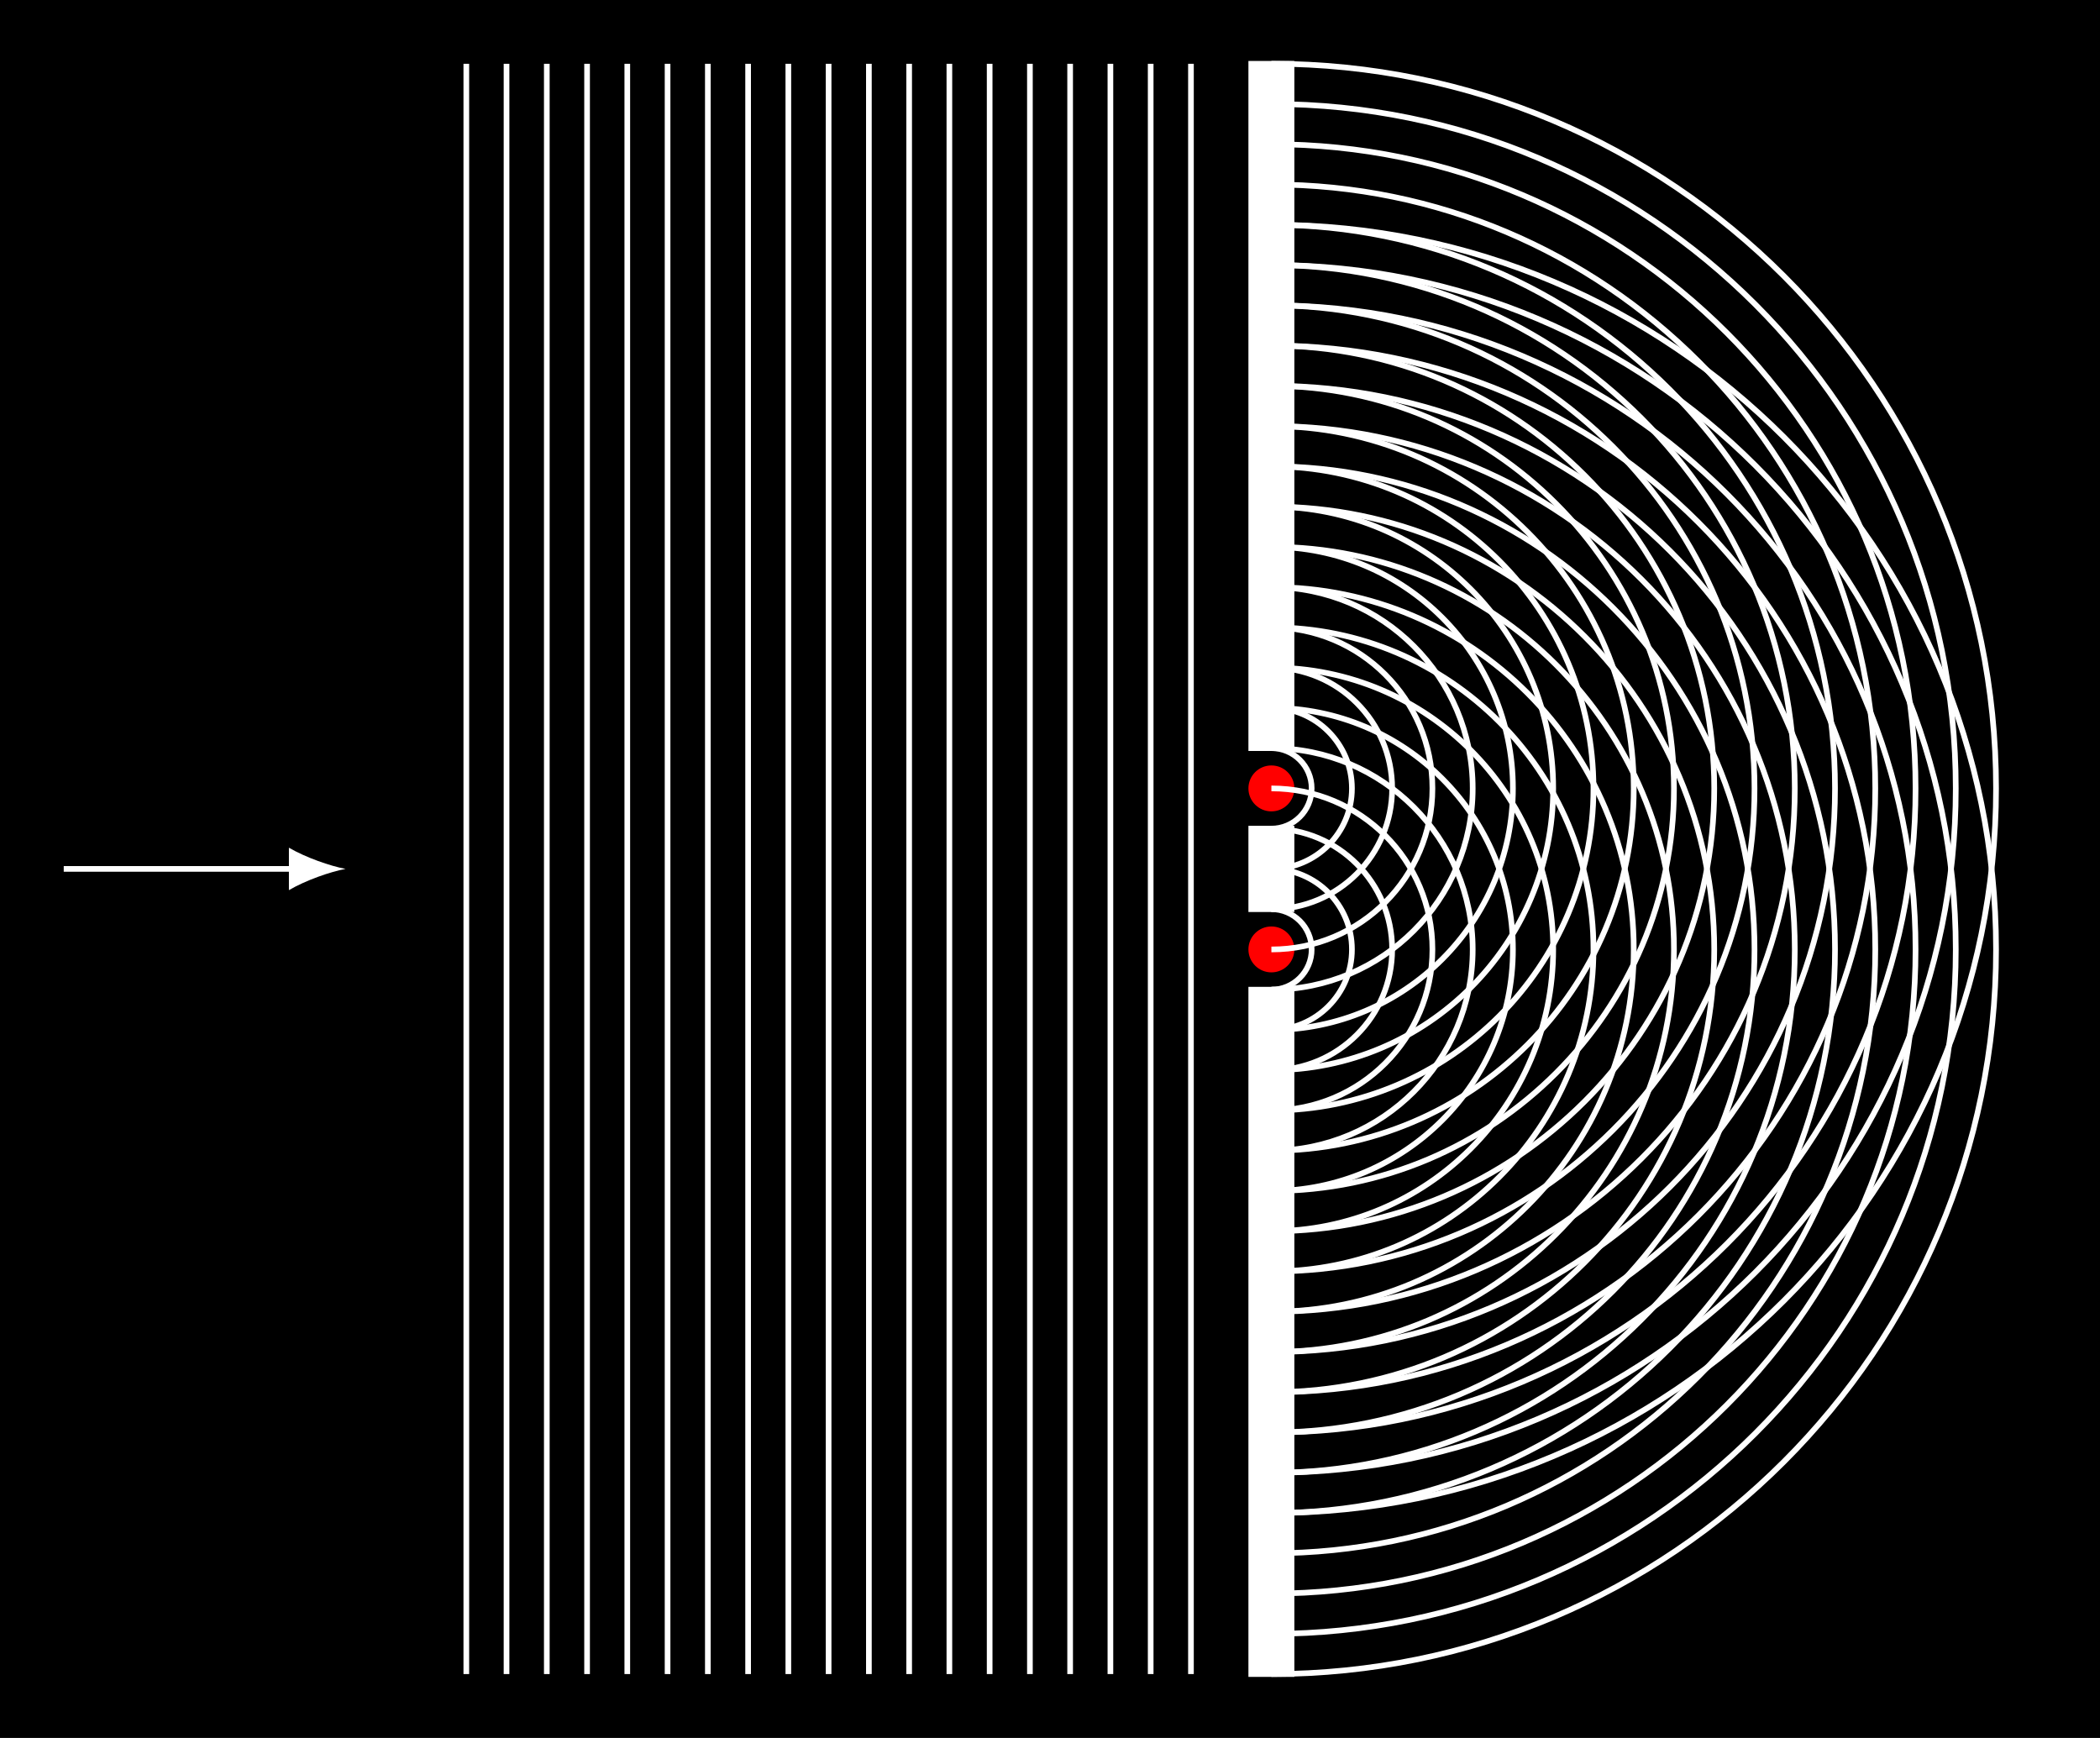
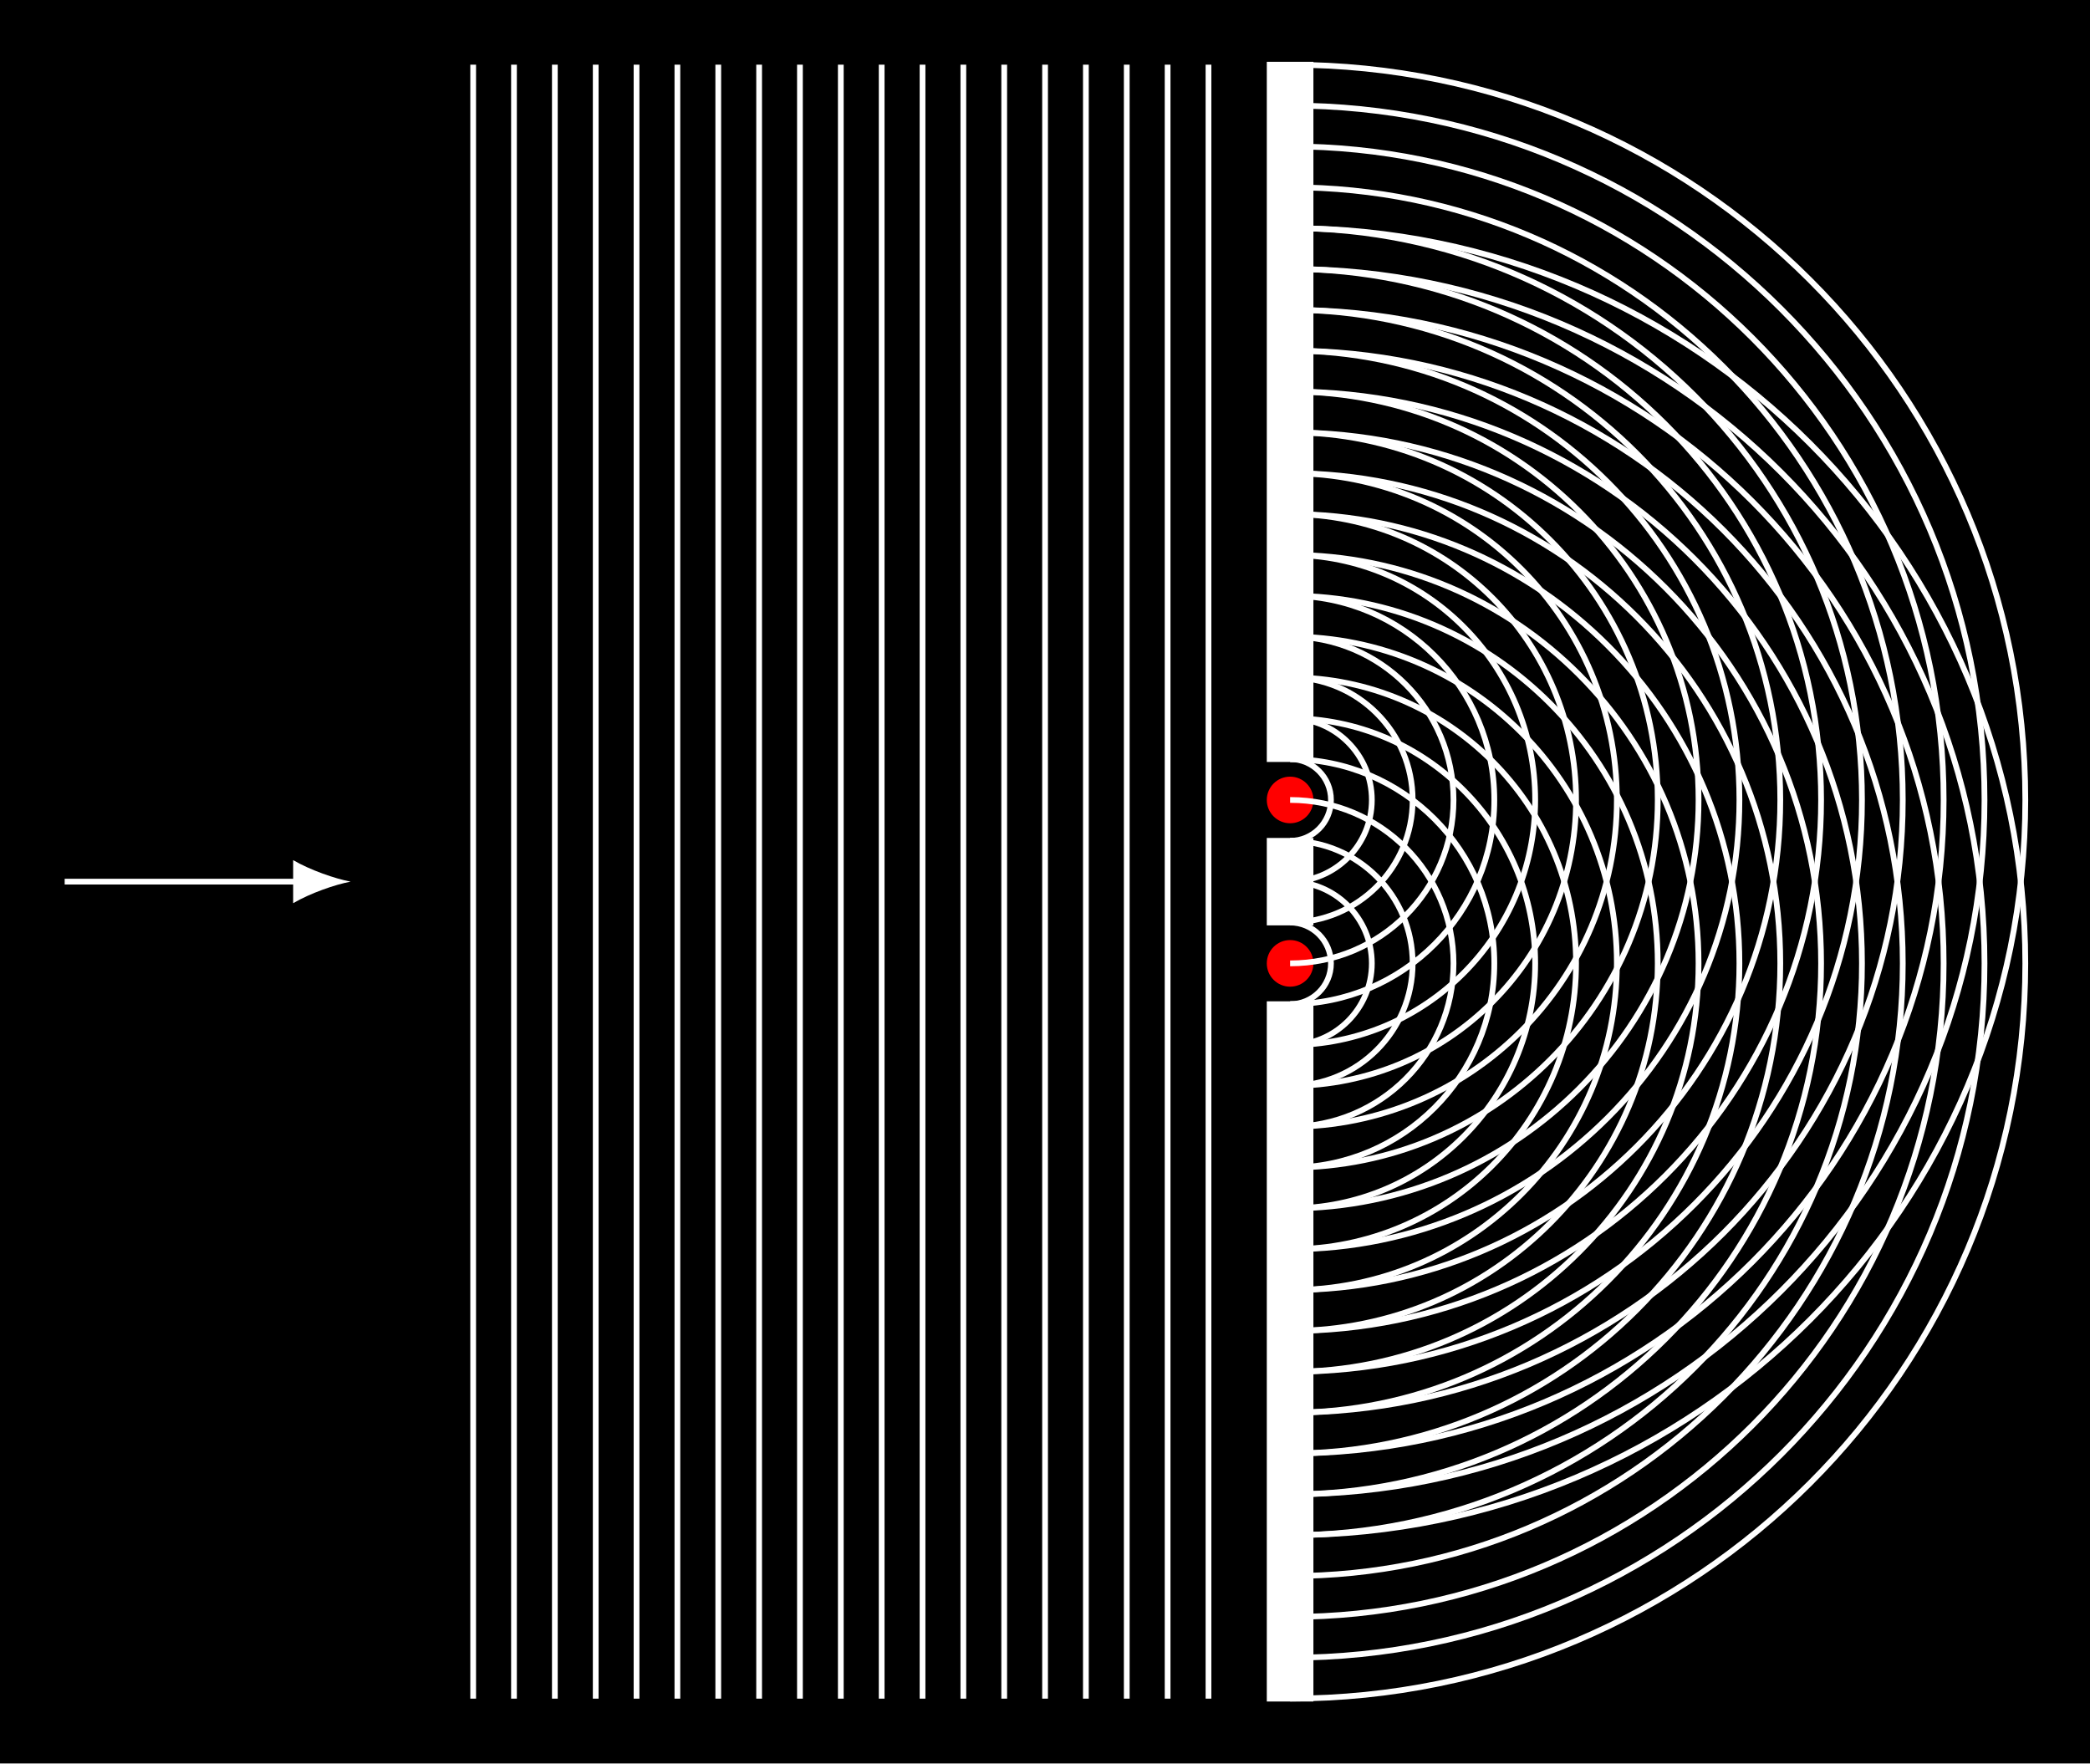
- <svg xmlns="http://www.w3.org/2000/svg" width="147.875pt" height="122.369pt" viewBox="0 0 147.875 122.369" version="1.1">
+ <svg xmlns="http://www.w3.org/2000/svg" width="145.036pt" height="122.363pt" viewBox="0 0 145.036 122.363" version="1.1">
  <defs>
    <clipPath id="clip1">
-       <path d="M 0 0 L 147.875 0 L 147.875 122.367 L 0 122.367 Z M 0 0 " />
+       <path d="M 0 0 L 145.035 0 L 145.035 122.363 L 0 122.363 Z M 0 0 " />
    </clipPath>
    <clipPath id="clip2">
-       <path d="M 83 10 L 147 10 L 147 122.367 L 83 122.367 Z M 83 10 " />
+       <path d="M 83 0 L 145.035 0 L 145.035 113 L 83 113 Z M 83 0 " />
+     </clipPath>
+     <clipPath id="clip3">
+       <path d="M 83 10 L 145.035 10 L 145.035 122.363 L 83 122.363 Z M 83 10 " />
    </clipPath>
  </defs>
  <g id="surface1">
    <g clip-path="url(#clip1)" clip-rule="nonzero">
-       <path style=" stroke:none;fill-rule:nonzero;fill:rgb(0%,0%,0%);fill-opacity:1;" d="M 0 122.371 L 0 0 L 147.875 0 L 147.875 122.371 Z M 0 122.371 " />
-       <path style=" stroke:none;fill-rule:nonzero;fill:rgb(0%,0%,0%);fill-opacity:1;" d="M 0 122.371 L 0 0 L 147.875 0 L 147.875 122.371 Z M 0 122.371 " />
+       <path style=" stroke:none;fill-rule:nonzero;fill:rgb(0%,0%,0%);fill-opacity:1;" d="M 0 122.363 L 0 0 L 145.035 0 L 145.035 122.363 Z M 0 122.363 " />
+       <path style=" stroke:none;fill-rule:nonzero;fill:rgb(0%,0%,0%);fill-opacity:1;" d="M 0 122.363 L 0 0 L 145.035 0 L 145.035 122.363 Z M 0 122.363 " />
    </g>
-     <path style="fill:none;stroke-width:0.399;stroke-linecap:butt;stroke-linejoin:miter;stroke:rgb(100%,100%,100%);stroke-opacity:1;stroke-miterlimit:10;" d="M -85.04 0 L -68.786 0 " transform="matrix(1,0,0,-1,89.528,61.184)" />
-     <path style=" stroke:none;fill-rule:nonzero;fill:rgb(100%,100%,100%);fill-opacity:1;" d="M 24.332 61.184 C 23.266 60.984 21.539 60.387 20.344 59.691 L 20.344 62.68 C 21.539 61.98 23.266 61.383 24.332 61.184 " />
-     <path style="fill:none;stroke-width:0.399;stroke-linecap:butt;stroke-linejoin:miter;stroke:rgb(100%,100%,100%);stroke-opacity:1;stroke-miterlimit:10;" d="M -56.692 -56.695 L -56.692 56.692 " transform="matrix(1,0,0,-1,89.528,61.184)" />
-     <path style="fill:none;stroke-width:0.399;stroke-linecap:butt;stroke-linejoin:miter;stroke:rgb(100%,100%,100%);stroke-opacity:1;stroke-miterlimit:10;" d="M -53.86 -56.695 L -53.86 56.692 " transform="matrix(1,0,0,-1,89.528,61.184)" />
-     <path style="fill:none;stroke-width:0.399;stroke-linecap:butt;stroke-linejoin:miter;stroke:rgb(100%,100%,100%);stroke-opacity:1;stroke-miterlimit:10;" d="M -51.024 -56.695 L -51.024 56.692 " transform="matrix(1,0,0,-1,89.528,61.184)" />
-     <path style="fill:none;stroke-width:0.399;stroke-linecap:butt;stroke-linejoin:miter;stroke:rgb(100%,100%,100%);stroke-opacity:1;stroke-miterlimit:10;" d="M -48.188 -56.695 L -48.188 56.692 " transform="matrix(1,0,0,-1,89.528,61.184)" />
-     <path style="fill:none;stroke-width:0.399;stroke-linecap:butt;stroke-linejoin:miter;stroke:rgb(100%,100%,100%);stroke-opacity:1;stroke-miterlimit:10;" d="M -45.356 -56.695 L -45.356 56.692 " transform="matrix(1,0,0,-1,89.528,61.184)" />
-     <path style="fill:none;stroke-width:0.399;stroke-linecap:butt;stroke-linejoin:miter;stroke:rgb(100%,100%,100%);stroke-opacity:1;stroke-miterlimit:10;" d="M -42.52 -56.695 L -42.52 56.692 " transform="matrix(1,0,0,-1,89.528,61.184)" />
-     <path style="fill:none;stroke-width:0.399;stroke-linecap:butt;stroke-linejoin:miter;stroke:rgb(100%,100%,100%);stroke-opacity:1;stroke-miterlimit:10;" d="M -39.684 -56.695 L -39.684 56.692 " transform="matrix(1,0,0,-1,89.528,61.184)" />
-     <path style="fill:none;stroke-width:0.399;stroke-linecap:butt;stroke-linejoin:miter;stroke:rgb(100%,100%,100%);stroke-opacity:1;stroke-miterlimit:10;" d="M -36.848 -56.695 L -36.848 56.692 " transform="matrix(1,0,0,-1,89.528,61.184)" />
-     <path style="fill:none;stroke-width:0.399;stroke-linecap:butt;stroke-linejoin:miter;stroke:rgb(100%,100%,100%);stroke-opacity:1;stroke-miterlimit:10;" d="M -34.016 -56.695 L -34.016 56.692 " transform="matrix(1,0,0,-1,89.528,61.184)" />
-     <path style="fill:none;stroke-width:0.399;stroke-linecap:butt;stroke-linejoin:miter;stroke:rgb(100%,100%,100%);stroke-opacity:1;stroke-miterlimit:10;" d="M -31.18 -56.695 L -31.18 56.692 " transform="matrix(1,0,0,-1,89.528,61.184)" />
-     <path style="fill:none;stroke-width:0.399;stroke-linecap:butt;stroke-linejoin:miter;stroke:rgb(100%,100%,100%);stroke-opacity:1;stroke-miterlimit:10;" d="M -28.344 -56.695 L -28.344 56.692 " transform="matrix(1,0,0,-1,89.528,61.184)" />
-     <path style="fill:none;stroke-width:0.399;stroke-linecap:butt;stroke-linejoin:miter;stroke:rgb(100%,100%,100%);stroke-opacity:1;stroke-miterlimit:10;" d="M -25.508 -56.695 L -25.508 56.692 " transform="matrix(1,0,0,-1,89.528,61.184)" />
-     <path style="fill:none;stroke-width:0.399;stroke-linecap:butt;stroke-linejoin:miter;stroke:rgb(100%,100%,100%);stroke-opacity:1;stroke-miterlimit:10;" d="M -22.676 -56.695 L -22.676 56.692 " transform="matrix(1,0,0,-1,89.528,61.184)" />
-     <path style="fill:none;stroke-width:0.399;stroke-linecap:butt;stroke-linejoin:miter;stroke:rgb(100%,100%,100%);stroke-opacity:1;stroke-miterlimit:10;" d="M -19.84 -56.695 L -19.84 56.692 " transform="matrix(1,0,0,-1,89.528,61.184)" />
-     <path style="fill:none;stroke-width:0.399;stroke-linecap:butt;stroke-linejoin:miter;stroke:rgb(100%,100%,100%);stroke-opacity:1;stroke-miterlimit:10;" d="M -17.005 -56.695 L -17.005 56.692 " transform="matrix(1,0,0,-1,89.528,61.184)" />
-     <path style="fill:none;stroke-width:0.399;stroke-linecap:butt;stroke-linejoin:miter;stroke:rgb(100%,100%,100%);stroke-opacity:1;stroke-miterlimit:10;" d="M -14.173 -56.695 L -14.173 56.692 " transform="matrix(1,0,0,-1,89.528,61.184)" />
-     <path style="fill:none;stroke-width:0.399;stroke-linecap:butt;stroke-linejoin:miter;stroke:rgb(100%,100%,100%);stroke-opacity:1;stroke-miterlimit:10;" d="M -11.337 -56.695 L -11.337 56.692 " transform="matrix(1,0,0,-1,89.528,61.184)" />
-     <path style="fill:none;stroke-width:0.399;stroke-linecap:butt;stroke-linejoin:miter;stroke:rgb(100%,100%,100%);stroke-opacity:1;stroke-miterlimit:10;" d="M -8.501 -56.695 L -8.501 56.692 " transform="matrix(1,0,0,-1,89.528,61.184)" />
-     <path style="fill:none;stroke-width:0.399;stroke-linecap:butt;stroke-linejoin:miter;stroke:rgb(100%,100%,100%);stroke-opacity:1;stroke-miterlimit:10;" d="M -5.665 -56.695 L -5.665 56.692 " transform="matrix(1,0,0,-1,89.528,61.184)" />
-     <path style="fill-rule:nonzero;fill:rgb(100%,100%,100%);fill-opacity:1;stroke-width:0.399;stroke-linecap:butt;stroke-linejoin:miter;stroke:rgb(100%,100%,100%);stroke-opacity:1;stroke-miterlimit:10;" d="M 1.417 -56.695 L 1.417 -8.504 L -1.419 -8.504 L -1.419 -56.695 Z M 1.417 -56.695 " transform="matrix(1,0,0,-1,89.528,61.184)" />
-     <path style="fill-rule:nonzero;fill:rgb(100%,100%,100%);fill-opacity:1;stroke-width:0.399;stroke-linecap:butt;stroke-linejoin:miter;stroke:rgb(100%,100%,100%);stroke-opacity:1;stroke-miterlimit:10;" d="M 1.417 -2.836 L 1.417 2.836 L -1.419 2.836 L -1.419 -2.836 Z M 1.417 -2.836 " transform="matrix(1,0,0,-1,89.528,61.184)" />
-     <path style="fill-rule:nonzero;fill:rgb(100%,100%,100%);fill-opacity:1;stroke-width:0.399;stroke-linecap:butt;stroke-linejoin:miter;stroke:rgb(100%,100%,100%);stroke-opacity:1;stroke-miterlimit:10;" d="M 1.417 56.692 L 1.417 8.504 L -1.419 8.504 L -1.419 56.692 Z M 1.417 56.692 " transform="matrix(1,0,0,-1,89.528,61.184)" />
-     <path style="fill-rule:nonzero;fill:rgb(100%,0%,0%);fill-opacity:1;stroke-width:0.399;stroke-linecap:butt;stroke-linejoin:miter;stroke:rgb(100%,0%,0%);stroke-opacity:1;stroke-miterlimit:10;" d="M 1.417 5.668 C 1.417 6.454 0.784 7.086 -0.001 7.086 C -0.782 7.086 -1.419 6.454 -1.419 5.668 C -1.419 4.887 -0.782 4.25 -0.001 4.25 C 0.784 4.25 1.417 4.887 1.417 5.668 Z M 1.417 5.668 " transform="matrix(1,0,0,-1,89.528,61.184)" />
-     <path style="fill-rule:nonzero;fill:rgb(100%,0%,0%);fill-opacity:1;stroke-width:0.399;stroke-linecap:butt;stroke-linejoin:miter;stroke:rgb(100%,0%,0%);stroke-opacity:1;stroke-miterlimit:10;" d="M 1.417 -5.668 C 1.417 -4.886 0.784 -4.253 -0.001 -4.253 C -0.782 -4.253 -1.419 -4.886 -1.419 -5.668 C -1.419 -6.453 -0.782 -7.086 -0.001 -7.086 C 0.784 -7.086 1.417 -6.453 1.417 -5.668 Z M 1.417 -5.668 " transform="matrix(1,0,0,-1,89.528,61.184)" />
-     <path style="fill:none;stroke-width:0.399;stroke-linecap:butt;stroke-linejoin:miter;stroke:rgb(100%,100%,100%);stroke-opacity:1;stroke-miterlimit:10;" d="M -0.001 8.504 C 1.566 8.504 2.835 7.235 2.835 5.668 C 2.835 4.102 1.566 2.836 -0.001 2.836 M -0.001 11.34 C 3.132 11.34 5.671 8.801 5.671 5.668 C 5.671 2.539 3.132 0 -0.001 0 M -0.001 14.172 C 4.699 14.172 8.503 10.368 8.503 5.668 C 8.503 0.973 4.699 -2.836 -0.001 -2.836 M -0.001 17.008 C 6.261 17.008 11.339 11.93 11.339 5.668 C 11.339 -0.593 6.261 -5.671 -0.001 -5.671 M -0.001 19.844 C 7.827 19.844 14.175 13.496 14.175 5.668 C 14.175 -2.16 7.827 -8.504 -0.001 -8.504 M -0.001 22.68 C 9.394 22.68 17.007 15.063 17.007 5.668 C 17.007 -3.726 9.394 -11.339 -0.001 -11.339 M -0.001 25.512 C 10.96 25.512 19.843 16.629 19.843 5.668 C 19.843 -5.289 10.96 -14.175 -0.001 -14.175 M -0.001 28.348 C 12.527 28.348 22.679 18.196 22.679 5.668 C 22.679 -6.855 12.527 -17.011 -0.001 -17.011 M -0.001 31.184 C 14.089 31.184 25.515 19.762 25.515 5.668 C 25.515 -8.421 14.089 -19.843 -0.001 -19.843 M -0.001 34.016 C 15.656 34.016 28.347 21.325 28.347 5.668 C 28.347 -9.988 15.656 -22.679 -0.001 -22.679 M -0.001 36.852 C 17.222 36.852 31.183 22.891 31.183 5.668 C 31.183 -11.554 17.222 -25.515 -0.001 -25.515 M -0.001 39.688 C 18.788 39.688 34.019 24.457 34.019 5.668 C 34.019 -13.117 18.788 -28.347 -0.001 -28.347 M -0.001 42.524 C 20.355 42.524 36.855 26.024 36.855 5.668 C 36.855 -14.683 20.355 -31.183 -0.001 -31.183 M -0.001 45.356 C 21.921 45.356 39.687 27.59 39.687 5.668 C 39.687 -16.25 21.921 -34.019 -0.001 -34.019 M -0.001 48.192 C 23.484 48.192 42.523 29.153 42.523 5.668 C 42.523 -17.816 23.484 -36.855 -0.001 -36.855 M -0.001 51.028 C 25.05 51.028 45.359 30.719 45.359 5.668 C 45.359 -19.382 25.05 -39.687 -0.001 -39.687 M -0.001 53.86 C 26.617 53.86 48.191 32.286 48.191 5.668 C 48.191 -20.949 26.617 -42.523 -0.001 -42.523 M -0.001 56.696 C 28.183 56.696 51.027 33.852 51.027 5.668 C 51.027 -22.511 28.183 -45.359 -0.001 -45.359 " transform="matrix(1,0,0,-1,89.528,61.184)" />
+     <path style="fill:none;stroke-width:0.399;stroke-linecap:butt;stroke-linejoin:miter;stroke:rgb(100%,100%,100%);stroke-opacity:1;stroke-miterlimit:10;" d="M -85.04 0.001 L -68.786 0.001 " transform="matrix(1,0,0,-1,89.528,61.181)" />
+     <path style=" stroke:none;fill-rule:nonzero;fill:rgb(100%,100%,100%);fill-opacity:1;" d="M 24.332 61.18 C 23.266 60.98 21.539 60.383 20.344 59.688 L 20.344 62.676 C 21.539 61.977 23.266 61.379 24.332 61.18 " />
+     <path style="fill:none;stroke-width:0.399;stroke-linecap:butt;stroke-linejoin:miter;stroke:rgb(100%,100%,100%);stroke-opacity:1;stroke-miterlimit:10;" d="M -56.692 -56.694 L -56.692 56.693 " transform="matrix(1,0,0,-1,89.528,61.181)" />
+     <path style="fill:none;stroke-width:0.399;stroke-linecap:butt;stroke-linejoin:miter;stroke:rgb(100%,100%,100%);stroke-opacity:1;stroke-miterlimit:10;" d="M -53.86 -56.694 L -53.86 56.693 " transform="matrix(1,0,0,-1,89.528,61.181)" />
+     <path style="fill:none;stroke-width:0.399;stroke-linecap:butt;stroke-linejoin:miter;stroke:rgb(100%,100%,100%);stroke-opacity:1;stroke-miterlimit:10;" d="M -51.024 -56.694 L -51.024 56.693 " transform="matrix(1,0,0,-1,89.528,61.181)" />
+     <path style="fill:none;stroke-width:0.399;stroke-linecap:butt;stroke-linejoin:miter;stroke:rgb(100%,100%,100%);stroke-opacity:1;stroke-miterlimit:10;" d="M -48.188 -56.694 L -48.188 56.693 " transform="matrix(1,0,0,-1,89.528,61.181)" />
+     <path style="fill:none;stroke-width:0.399;stroke-linecap:butt;stroke-linejoin:miter;stroke:rgb(100%,100%,100%);stroke-opacity:1;stroke-miterlimit:10;" d="M -45.356 -56.694 L -45.356 56.693 " transform="matrix(1,0,0,-1,89.528,61.181)" />
+     <path style="fill:none;stroke-width:0.399;stroke-linecap:butt;stroke-linejoin:miter;stroke:rgb(100%,100%,100%);stroke-opacity:1;stroke-miterlimit:10;" d="M -42.52 -56.694 L -42.52 56.693 " transform="matrix(1,0,0,-1,89.528,61.181)" />
+     <path style="fill:none;stroke-width:0.399;stroke-linecap:butt;stroke-linejoin:miter;stroke:rgb(100%,100%,100%);stroke-opacity:1;stroke-miterlimit:10;" d="M -39.684 -56.694 L -39.684 56.693 " transform="matrix(1,0,0,-1,89.528,61.181)" />
+     <path style="fill:none;stroke-width:0.399;stroke-linecap:butt;stroke-linejoin:miter;stroke:rgb(100%,100%,100%);stroke-opacity:1;stroke-miterlimit:10;" d="M -36.848 -56.694 L -36.848 56.693 " transform="matrix(1,0,0,-1,89.528,61.181)" />
+     <path style="fill:none;stroke-width:0.399;stroke-linecap:butt;stroke-linejoin:miter;stroke:rgb(100%,100%,100%);stroke-opacity:1;stroke-miterlimit:10;" d="M -34.016 -56.694 L -34.016 56.693 " transform="matrix(1,0,0,-1,89.528,61.181)" />
+     <path style="fill:none;stroke-width:0.399;stroke-linecap:butt;stroke-linejoin:miter;stroke:rgb(100%,100%,100%);stroke-opacity:1;stroke-miterlimit:10;" d="M -31.18 -56.694 L -31.18 56.693 " transform="matrix(1,0,0,-1,89.528,61.181)" />
+     <path style="fill:none;stroke-width:0.399;stroke-linecap:butt;stroke-linejoin:miter;stroke:rgb(100%,100%,100%);stroke-opacity:1;stroke-miterlimit:10;" d="M -28.344 -56.694 L -28.344 56.693 " transform="matrix(1,0,0,-1,89.528,61.181)" />
+     <path style="fill:none;stroke-width:0.399;stroke-linecap:butt;stroke-linejoin:miter;stroke:rgb(100%,100%,100%);stroke-opacity:1;stroke-miterlimit:10;" d="M -25.508 -56.694 L -25.508 56.693 " transform="matrix(1,0,0,-1,89.528,61.181)" />
+     <path style="fill:none;stroke-width:0.399;stroke-linecap:butt;stroke-linejoin:miter;stroke:rgb(100%,100%,100%);stroke-opacity:1;stroke-miterlimit:10;" d="M -22.676 -56.694 L -22.676 56.693 " transform="matrix(1,0,0,-1,89.528,61.181)" />
+     <path style="fill:none;stroke-width:0.399;stroke-linecap:butt;stroke-linejoin:miter;stroke:rgb(100%,100%,100%);stroke-opacity:1;stroke-miterlimit:10;" d="M -19.84 -56.694 L -19.84 56.693 " transform="matrix(1,0,0,-1,89.528,61.181)" />
+     <path style="fill:none;stroke-width:0.399;stroke-linecap:butt;stroke-linejoin:miter;stroke:rgb(100%,100%,100%);stroke-opacity:1;stroke-miterlimit:10;" d="M -17.005 -56.694 L -17.005 56.693 " transform="matrix(1,0,0,-1,89.528,61.181)" />
+     <path style="fill:none;stroke-width:0.399;stroke-linecap:butt;stroke-linejoin:miter;stroke:rgb(100%,100%,100%);stroke-opacity:1;stroke-miterlimit:10;" d="M -14.173 -56.694 L -14.173 56.693 " transform="matrix(1,0,0,-1,89.528,61.181)" />
+     <path style="fill:none;stroke-width:0.399;stroke-linecap:butt;stroke-linejoin:miter;stroke:rgb(100%,100%,100%);stroke-opacity:1;stroke-miterlimit:10;" d="M -11.337 -56.694 L -11.337 56.693 " transform="matrix(1,0,0,-1,89.528,61.181)" />
+     <path style="fill:none;stroke-width:0.399;stroke-linecap:butt;stroke-linejoin:miter;stroke:rgb(100%,100%,100%);stroke-opacity:1;stroke-miterlimit:10;" d="M -8.501 -56.694 L -8.501 56.693 " transform="matrix(1,0,0,-1,89.528,61.181)" />
+     <path style="fill:none;stroke-width:0.399;stroke-linecap:butt;stroke-linejoin:miter;stroke:rgb(100%,100%,100%);stroke-opacity:1;stroke-miterlimit:10;" d="M -5.665 -56.694 L -5.665 56.693 " transform="matrix(1,0,0,-1,89.528,61.181)" />
+     <path style="fill-rule:nonzero;fill:rgb(100%,100%,100%);fill-opacity:1;stroke-width:0.399;stroke-linecap:butt;stroke-linejoin:miter;stroke:rgb(100%,100%,100%);stroke-opacity:1;stroke-miterlimit:10;" d="M 1.417 -56.694 L 1.417 -8.503 L -1.419 -8.503 L -1.419 -56.694 Z M 1.417 -56.694 " transform="matrix(1,0,0,-1,89.528,61.181)" />
+     <path style="fill-rule:nonzero;fill:rgb(100%,100%,100%);fill-opacity:1;stroke-width:0.399;stroke-linecap:butt;stroke-linejoin:miter;stroke:rgb(100%,100%,100%);stroke-opacity:1;stroke-miterlimit:10;" d="M 1.417 -2.835 L 1.417 2.833 L -1.419 2.833 L -1.419 -2.835 Z M 1.417 -2.835 " transform="matrix(1,0,0,-1,89.528,61.181)" />
+     <path style="fill-rule:nonzero;fill:rgb(100%,100%,100%);fill-opacity:1;stroke-width:0.399;stroke-linecap:butt;stroke-linejoin:miter;stroke:rgb(100%,100%,100%);stroke-opacity:1;stroke-miterlimit:10;" d="M 1.417 56.693 L 1.417 8.505 L -1.419 8.505 L -1.419 56.693 Z M 1.417 56.693 " transform="matrix(1,0,0,-1,89.528,61.181)" />
+     <path style="fill-rule:nonzero;fill:rgb(100%,0%,0%);fill-opacity:1;stroke-width:0.399;stroke-linecap:butt;stroke-linejoin:miter;stroke:rgb(100%,0%,0%);stroke-opacity:1;stroke-miterlimit:10;" d="M 1.417 5.669 C 1.417 6.451 0.784 7.087 -0.001 7.087 C -0.782 7.087 -1.419 6.451 -1.419 5.669 C -1.419 4.888 -0.782 4.251 -0.001 4.251 C 0.784 4.251 1.417 4.888 1.417 5.669 Z M 1.417 5.669 " transform="matrix(1,0,0,-1,89.528,61.181)" />
+     <path style="fill-rule:nonzero;fill:rgb(100%,0%,0%);fill-opacity:1;stroke-width:0.399;stroke-linecap:butt;stroke-linejoin:miter;stroke:rgb(100%,0%,0%);stroke-opacity:1;stroke-miterlimit:10;" d="M 1.417 -5.671 C 1.417 -4.885 0.784 -4.253 -0.001 -4.253 C -0.782 -4.253 -1.419 -4.885 -1.419 -5.671 C -1.419 -6.452 -0.782 -7.089 -0.001 -7.089 C 0.784 -7.089 1.417 -6.452 1.417 -5.671 Z M 1.417 -5.671 " transform="matrix(1,0,0,-1,89.528,61.181)" />
+     <path style="fill:none;stroke-width:0.399;stroke-linecap:butt;stroke-linejoin:miter;stroke:rgb(100%,100%,100%);stroke-opacity:1;stroke-miterlimit:10;" d="M -0.001 2.833 C 1.566 2.833 2.835 4.103 2.835 5.669 C 2.835 7.236 1.566 8.505 -0.001 8.505 " transform="matrix(1,0,0,-1,89.528,61.181)" />
+     <path style="fill:none;stroke-width:0.399;stroke-linecap:butt;stroke-linejoin:miter;stroke:rgb(100%,100%,100%);stroke-opacity:1;stroke-miterlimit:10;" d="M -0.001 -8.503 C 1.566 -8.503 2.835 -7.233 2.835 -5.671 C 2.835 -4.104 1.566 -2.835 -0.001 -2.835 " transform="matrix(1,0,0,-1,89.528,61.181)" />
+     <path style="fill:none;stroke-width:0.399;stroke-linecap:butt;stroke-linejoin:miter;stroke:rgb(100%,100%,100%);stroke-opacity:1;stroke-miterlimit:10;" d="M -0.001 0.001 C 3.132 0.001 5.671 2.536 5.671 5.669 C 5.671 8.802 3.132 11.337 -0.001 11.337 " transform="matrix(1,0,0,-1,89.528,61.181)" />
+     <path style="fill:none;stroke-width:0.399;stroke-linecap:butt;stroke-linejoin:miter;stroke:rgb(100%,100%,100%);stroke-opacity:1;stroke-miterlimit:10;" d="M -0.001 -11.339 C 3.132 -11.339 5.671 -8.799 5.671 -5.671 C 5.671 -2.538 3.132 0.001 -0.001 0.001 " transform="matrix(1,0,0,-1,89.528,61.181)" />
+     <path style="fill:none;stroke-width:0.399;stroke-linecap:butt;stroke-linejoin:miter;stroke:rgb(100%,100%,100%);stroke-opacity:1;stroke-miterlimit:10;" d="M -0.001 -2.835 C 4.695 -2.835 8.503 0.974 8.503 5.669 C 8.503 10.365 4.695 14.173 -0.001 14.173 " transform="matrix(1,0,0,-1,89.528,61.181)" />
+     <path style="fill:none;stroke-width:0.399;stroke-linecap:butt;stroke-linejoin:miter;stroke:rgb(100%,100%,100%);stroke-opacity:1;stroke-miterlimit:10;" d="M -0.001 -14.174 C 4.695 -14.174 8.503 -10.366 8.503 -5.671 C 8.503 -0.971 4.695 2.833 -0.001 2.833 " transform="matrix(1,0,0,-1,89.528,61.181)" />
+     <path style="fill:none;stroke-width:0.399;stroke-linecap:butt;stroke-linejoin:miter;stroke:rgb(100%,100%,100%);stroke-opacity:1;stroke-miterlimit:10;" d="M -0.001 -5.671 C 6.261 -5.671 11.339 -0.592 11.339 5.669 C 11.339 11.931 6.261 17.009 -0.001 17.009 " transform="matrix(1,0,0,-1,89.528,61.181)" />
+     <path style="fill:none;stroke-width:0.399;stroke-linecap:butt;stroke-linejoin:miter;stroke:rgb(100%,100%,100%);stroke-opacity:1;stroke-miterlimit:10;" d="M -0.001 -17.006 C 6.261 -17.006 11.339 -11.932 11.339 -5.671 C 11.339 0.591 6.261 5.669 -0.001 5.669 " transform="matrix(1,0,0,-1,89.528,61.181)" />
+     <path style="fill:none;stroke-width:0.399;stroke-linecap:butt;stroke-linejoin:miter;stroke:rgb(100%,100%,100%);stroke-opacity:1;stroke-miterlimit:10;" d="M -0.001 -8.503 C 7.827 -8.503 14.171 -2.159 14.171 5.669 C 14.171 13.497 7.827 19.841 -0.001 19.841 " transform="matrix(1,0,0,-1,89.528,61.181)" />
+     <path style="fill:none;stroke-width:0.399;stroke-linecap:butt;stroke-linejoin:miter;stroke:rgb(100%,100%,100%);stroke-opacity:1;stroke-miterlimit:10;" d="M -0.001 -19.842 C 7.827 -19.842 14.171 -13.495 14.171 -5.671 C 14.171 2.158 7.827 8.501 -0.001 8.501 " transform="matrix(1,0,0,-1,89.528,61.181)" />
+     <path style="fill:none;stroke-width:0.399;stroke-linecap:butt;stroke-linejoin:miter;stroke:rgb(100%,100%,100%);stroke-opacity:1;stroke-miterlimit:10;" d="M -0.001 -11.339 C 9.394 -11.339 17.007 -3.725 17.007 5.669 C 17.007 15.064 9.394 22.677 -0.001 22.677 " transform="matrix(1,0,0,-1,89.528,61.181)" />
+     <path style="fill:none;stroke-width:0.399;stroke-linecap:butt;stroke-linejoin:miter;stroke:rgb(100%,100%,100%);stroke-opacity:1;stroke-miterlimit:10;" d="M -0.001 -22.674 C 9.394 -22.674 17.007 -15.061 17.007 -5.671 C 17.007 3.724 9.394 11.337 -0.001 11.337 " transform="matrix(1,0,0,-1,89.528,61.181)" />
+     <path style="fill:none;stroke-width:0.399;stroke-linecap:butt;stroke-linejoin:miter;stroke:rgb(100%,100%,100%);stroke-opacity:1;stroke-miterlimit:10;" d="M -0.001 -14.171 C 10.956 -14.171 19.843 -5.288 19.843 5.669 C 19.843 16.626 10.956 25.509 -0.001 25.509 " transform="matrix(1,0,0,-1,89.528,61.181)" />
+     <path style="fill:none;stroke-width:0.399;stroke-linecap:butt;stroke-linejoin:miter;stroke:rgb(100%,100%,100%);stroke-opacity:1;stroke-miterlimit:10;" d="M -0.001 -25.51 C 10.956 -25.51 19.843 -16.628 19.843 -5.671 C 19.843 5.29 10.956 14.173 -0.001 14.173 " transform="matrix(1,0,0,-1,89.528,61.181)" />
+     <path style="fill:none;stroke-width:0.399;stroke-linecap:butt;stroke-linejoin:miter;stroke:rgb(100%,100%,100%);stroke-opacity:1;stroke-miterlimit:10;" d="M -0.001 -17.006 C 12.523 -17.006 22.675 -6.854 22.675 5.669 C 22.675 18.193 12.523 28.345 -0.001 28.345 " transform="matrix(1,0,0,-1,89.528,61.181)" />
+     <path style="fill:none;stroke-width:0.399;stroke-linecap:butt;stroke-linejoin:miter;stroke:rgb(100%,100%,100%);stroke-opacity:1;stroke-miterlimit:10;" d="M -0.001 -28.346 C 12.523 -28.346 22.675 -18.194 22.675 -5.671 C 22.675 6.853 12.523 17.005 -0.001 17.005 " transform="matrix(1,0,0,-1,89.528,61.181)" />
+     <path style="fill:none;stroke-width:0.399;stroke-linecap:butt;stroke-linejoin:miter;stroke:rgb(100%,100%,100%);stroke-opacity:1;stroke-miterlimit:10;" d="M -0.001 -19.842 C 14.089 -19.842 25.511 -8.421 25.511 5.669 C 25.511 19.759 14.089 31.181 -0.001 31.181 " transform="matrix(1,0,0,-1,89.528,61.181)" />
+     <path style="fill:none;stroke-width:0.399;stroke-linecap:butt;stroke-linejoin:miter;stroke:rgb(100%,100%,100%);stroke-opacity:1;stroke-miterlimit:10;" d="M -0.001 -31.178 C 14.089 -31.178 25.511 -19.756 25.511 -5.671 C 25.511 8.419 14.089 19.841 -0.001 19.841 " transform="matrix(1,0,0,-1,89.528,61.181)" />
+     <path style="fill:none;stroke-width:0.399;stroke-linecap:butt;stroke-linejoin:miter;stroke:rgb(100%,100%,100%);stroke-opacity:1;stroke-miterlimit:10;" d="M -0.001 -22.674 C 15.656 -22.674 28.343 -9.987 28.343 5.669 C 28.343 21.326 15.656 34.013 -0.001 34.013 " transform="matrix(1,0,0,-1,89.528,61.181)" />
+     <path style="fill:none;stroke-width:0.399;stroke-linecap:butt;stroke-linejoin:miter;stroke:rgb(100%,100%,100%);stroke-opacity:1;stroke-miterlimit:10;" d="M -0.001 -34.014 C 15.656 -34.014 28.343 -21.323 28.343 -5.671 C 28.343 9.986 15.656 22.677 -0.001 22.677 " transform="matrix(1,0,0,-1,89.528,61.181)" />
+     <path style="fill:none;stroke-width:0.399;stroke-linecap:butt;stroke-linejoin:miter;stroke:rgb(100%,100%,100%);stroke-opacity:1;stroke-miterlimit:10;" d="M -0.001 -25.51 C 17.218 -25.51 31.179 -11.549 31.179 5.669 C 31.179 22.888 17.218 36.849 -0.001 36.849 " transform="matrix(1,0,0,-1,89.528,61.181)" />
+     <path style="fill:none;stroke-width:0.399;stroke-linecap:butt;stroke-linejoin:miter;stroke:rgb(100%,100%,100%);stroke-opacity:1;stroke-miterlimit:10;" d="M -0.001 -36.85 C 17.218 -36.85 31.179 -22.889 31.179 -5.671 C 31.179 11.552 17.218 25.509 -0.001 25.509 " transform="matrix(1,0,0,-1,89.528,61.181)" />
+     <path style="fill:none;stroke-width:0.399;stroke-linecap:butt;stroke-linejoin:miter;stroke:rgb(100%,100%,100%);stroke-opacity:1;stroke-miterlimit:10;" d="M -0.001 -28.342 C 18.785 -28.342 34.015 -13.116 34.015 5.669 C 34.015 24.454 18.785 39.681 -0.001 39.681 " transform="matrix(1,0,0,-1,89.528,61.181)" />
+     <path style="fill:none;stroke-width:0.399;stroke-linecap:butt;stroke-linejoin:miter;stroke:rgb(100%,100%,100%);stroke-opacity:1;stroke-miterlimit:10;" d="M -0.001 -39.682 C 18.785 -39.682 34.015 -24.456 34.015 -5.671 C 34.015 13.115 18.785 28.345 -0.001 28.345 " transform="matrix(1,0,0,-1,89.528,61.181)" />
+     <path style="fill:none;stroke-width:0.399;stroke-linecap:butt;stroke-linejoin:miter;stroke:rgb(100%,100%,100%);stroke-opacity:1;stroke-miterlimit:10;" d="M -0.001 -31.178 C 20.351 -31.178 36.847 -14.682 36.847 5.669 C 36.847 26.021 20.351 42.517 -0.001 42.517 " transform="matrix(1,0,0,-1,89.528,61.181)" />
+     <path style="fill:none;stroke-width:0.399;stroke-linecap:butt;stroke-linejoin:miter;stroke:rgb(100%,100%,100%);stroke-opacity:1;stroke-miterlimit:10;" d="M -0.001 -42.518 C 20.351 -42.518 36.847 -26.018 36.847 -5.671 C 36.847 14.681 20.351 31.177 -0.001 31.177 " transform="matrix(1,0,0,-1,89.528,61.181)" />
+     <path style="fill:none;stroke-width:0.399;stroke-linecap:butt;stroke-linejoin:miter;stroke:rgb(100%,100%,100%);stroke-opacity:1;stroke-miterlimit:10;" d="M -0.001 -34.014 C 21.917 -34.014 39.683 -16.249 39.683 5.669 C 39.683 27.587 21.917 45.353 -0.001 45.353 " transform="matrix(1,0,0,-1,89.528,61.181)" />
+     <path style="fill:none;stroke-width:0.399;stroke-linecap:butt;stroke-linejoin:miter;stroke:rgb(100%,100%,100%);stroke-opacity:1;stroke-miterlimit:10;" d="M -0.001 -45.35 C 21.917 -45.35 39.683 -27.585 39.683 -5.671 C 39.683 16.247 21.917 34.013 -0.001 34.013 " transform="matrix(1,0,0,-1,89.528,61.181)" />
+     <path style="fill:none;stroke-width:0.399;stroke-linecap:butt;stroke-linejoin:miter;stroke:rgb(100%,100%,100%);stroke-opacity:1;stroke-miterlimit:10;" d="M -0.001 -36.846 C 23.48 -36.846 42.515 -17.811 42.515 5.669 C 42.515 29.15 23.48 48.185 -0.001 48.185 " transform="matrix(1,0,0,-1,89.528,61.181)" />
+     <path style="fill:none;stroke-width:0.399;stroke-linecap:butt;stroke-linejoin:miter;stroke:rgb(100%,100%,100%);stroke-opacity:1;stroke-miterlimit:10;" d="M -0.001 -48.186 C 23.48 -48.186 42.515 -29.151 42.515 -5.671 C 42.515 17.814 23.48 36.849 -0.001 36.849 " transform="matrix(1,0,0,-1,89.528,61.181)" />
+     <path style="fill:none;stroke-width:0.399;stroke-linecap:butt;stroke-linejoin:miter;stroke:rgb(100%,100%,100%);stroke-opacity:1;stroke-miterlimit:10;" d="M -0.001 -39.682 C 25.046 -39.682 45.351 -19.378 45.351 5.669 C 45.351 30.716 25.046 51.021 -0.001 51.021 " transform="matrix(1,0,0,-1,89.528,61.181)" />
+     <path style="fill:none;stroke-width:0.399;stroke-linecap:butt;stroke-linejoin:miter;stroke:rgb(100%,100%,100%);stroke-opacity:1;stroke-miterlimit:10;" d="M -0.001 -51.022 C 25.046 -51.022 45.351 -30.717 45.351 -5.671 C 45.351 19.376 25.046 39.681 -0.001 39.681 " transform="matrix(1,0,0,-1,89.528,61.181)" />
+     <path style="fill:none;stroke-width:0.399;stroke-linecap:butt;stroke-linejoin:miter;stroke:rgb(100%,100%,100%);stroke-opacity:1;stroke-miterlimit:10;" d="M -0.001 -42.518 C 26.613 -42.518 48.187 -20.944 48.187 5.669 C 48.187 32.283 26.613 53.857 -0.001 53.857 " transform="matrix(1,0,0,-1,89.528,61.181)" />
+     <path style="fill:none;stroke-width:0.399;stroke-linecap:butt;stroke-linejoin:miter;stroke:rgb(100%,100%,100%);stroke-opacity:1;stroke-miterlimit:10;" d="M -0.001 -53.854 C 26.613 -53.854 48.187 -32.28 48.187 -5.671 C 48.187 20.943 26.613 42.517 -0.001 42.517 " transform="matrix(1,0,0,-1,89.528,61.181)" />
    <g clip-path="url(#clip2)" clip-rule="nonzero">
-       <path style="fill:none;stroke-width:0.399;stroke-linecap:butt;stroke-linejoin:miter;stroke:rgb(100%,100%,100%);stroke-opacity:1;stroke-miterlimit:10;" d="M -0.001 -2.836 C 1.566 -2.836 2.835 -4.105 2.835 -5.668 C 2.835 -7.234 1.566 -8.504 -0.001 -8.504 M -0.001 0 C 3.132 0 5.671 -2.539 5.671 -5.668 C 5.671 -8.8 3.132 -11.339 -0.001 -11.339 M -0.001 2.836 C 4.699 2.836 8.503 -0.972 8.503 -5.668 C 8.503 -10.367 4.699 -14.175 -0.001 -14.175 M -0.001 5.668 C 6.261 5.668 11.339 0.594 11.339 -5.668 C 11.339 -11.933 6.261 -17.007 -0.001 -17.007 M -0.001 8.504 C 7.827 8.504 14.175 2.161 14.175 -5.668 C 14.175 -13.496 7.827 -19.843 -0.001 -19.843 M -0.001 11.34 C 9.394 11.34 17.007 3.723 17.007 -5.668 C 17.007 -15.062 9.394 -22.679 -0.001 -22.679 M -0.001 14.176 C 10.96 14.176 19.843 5.289 19.843 -5.668 C 19.843 -16.628 10.96 -25.511 -0.001 -25.511 M -0.001 17.008 C 12.527 17.008 22.679 6.856 22.679 -5.668 C 22.679 -18.195 12.527 -28.347 -0.001 -28.347 M -0.001 19.844 C 14.089 19.844 25.515 8.422 25.515 -5.668 C 25.515 -19.761 14.089 -31.183 -0.001 -31.183 M -0.001 22.68 C 15.656 22.68 28.347 9.989 28.347 -5.668 C 28.347 -21.328 15.656 -34.019 -0.001 -34.019 M -0.001 25.512 C 17.222 25.512 31.183 11.551 31.183 -5.668 C 31.183 -22.89 17.222 -36.851 -0.001 -36.851 M -0.001 28.348 C 18.788 28.348 34.019 13.118 34.019 -5.668 C 34.019 -24.457 18.788 -39.687 -0.001 -39.687 M -0.001 31.184 C 20.355 31.184 36.855 14.684 36.855 -5.668 C 36.855 -26.023 20.355 -42.523 -0.001 -42.523 M -0.001 34.02 C 21.921 34.02 39.687 16.25 39.687 -5.668 C 39.687 -27.589 21.921 -45.359 -0.001 -45.359 M -0.001 36.852 C 23.484 36.852 42.523 17.817 42.523 -5.668 C 42.523 -29.156 23.484 -48.191 -0.001 -48.191 M -0.001 39.688 C 25.05 39.688 45.359 19.383 45.359 -5.668 C 45.359 -30.718 25.05 -51.027 -0.001 -51.027 M -0.001 42.524 C 26.617 42.524 48.191 20.946 48.191 -5.668 C 48.191 -32.285 26.617 -53.863 -0.001 -53.863 M -0.001 45.36 C 28.183 45.36 51.027 22.512 51.027 -5.668 C 51.027 -33.851 28.183 -56.695 -0.001 -56.695 " transform="matrix(1,0,0,-1,89.528,61.184)" />
+       <path style="fill:none;stroke-width:0.399;stroke-linecap:butt;stroke-linejoin:miter;stroke:rgb(100%,100%,100%);stroke-opacity:1;stroke-miterlimit:10;" d="M -0.001 -45.35 C 28.179 -45.35 51.019 -22.51 51.019 5.669 C 51.019 33.849 28.179 56.689 -0.001 56.689 " transform="matrix(1,0,0,-1,89.528,61.181)" />
+     </g>
+     <g clip-path="url(#clip3)" clip-rule="nonzero">
+       <path style="fill:none;stroke-width:0.399;stroke-linecap:butt;stroke-linejoin:miter;stroke:rgb(100%,100%,100%);stroke-opacity:1;stroke-miterlimit:10;" d="M -0.001 -56.69 C 28.179 -56.69 51.019 -33.846 51.019 -5.671 C 51.019 22.509 28.179 45.349 -0.001 45.349 " transform="matrix(1,0,0,-1,89.528,61.181)" />
    </g>
  </g>
</svg>
